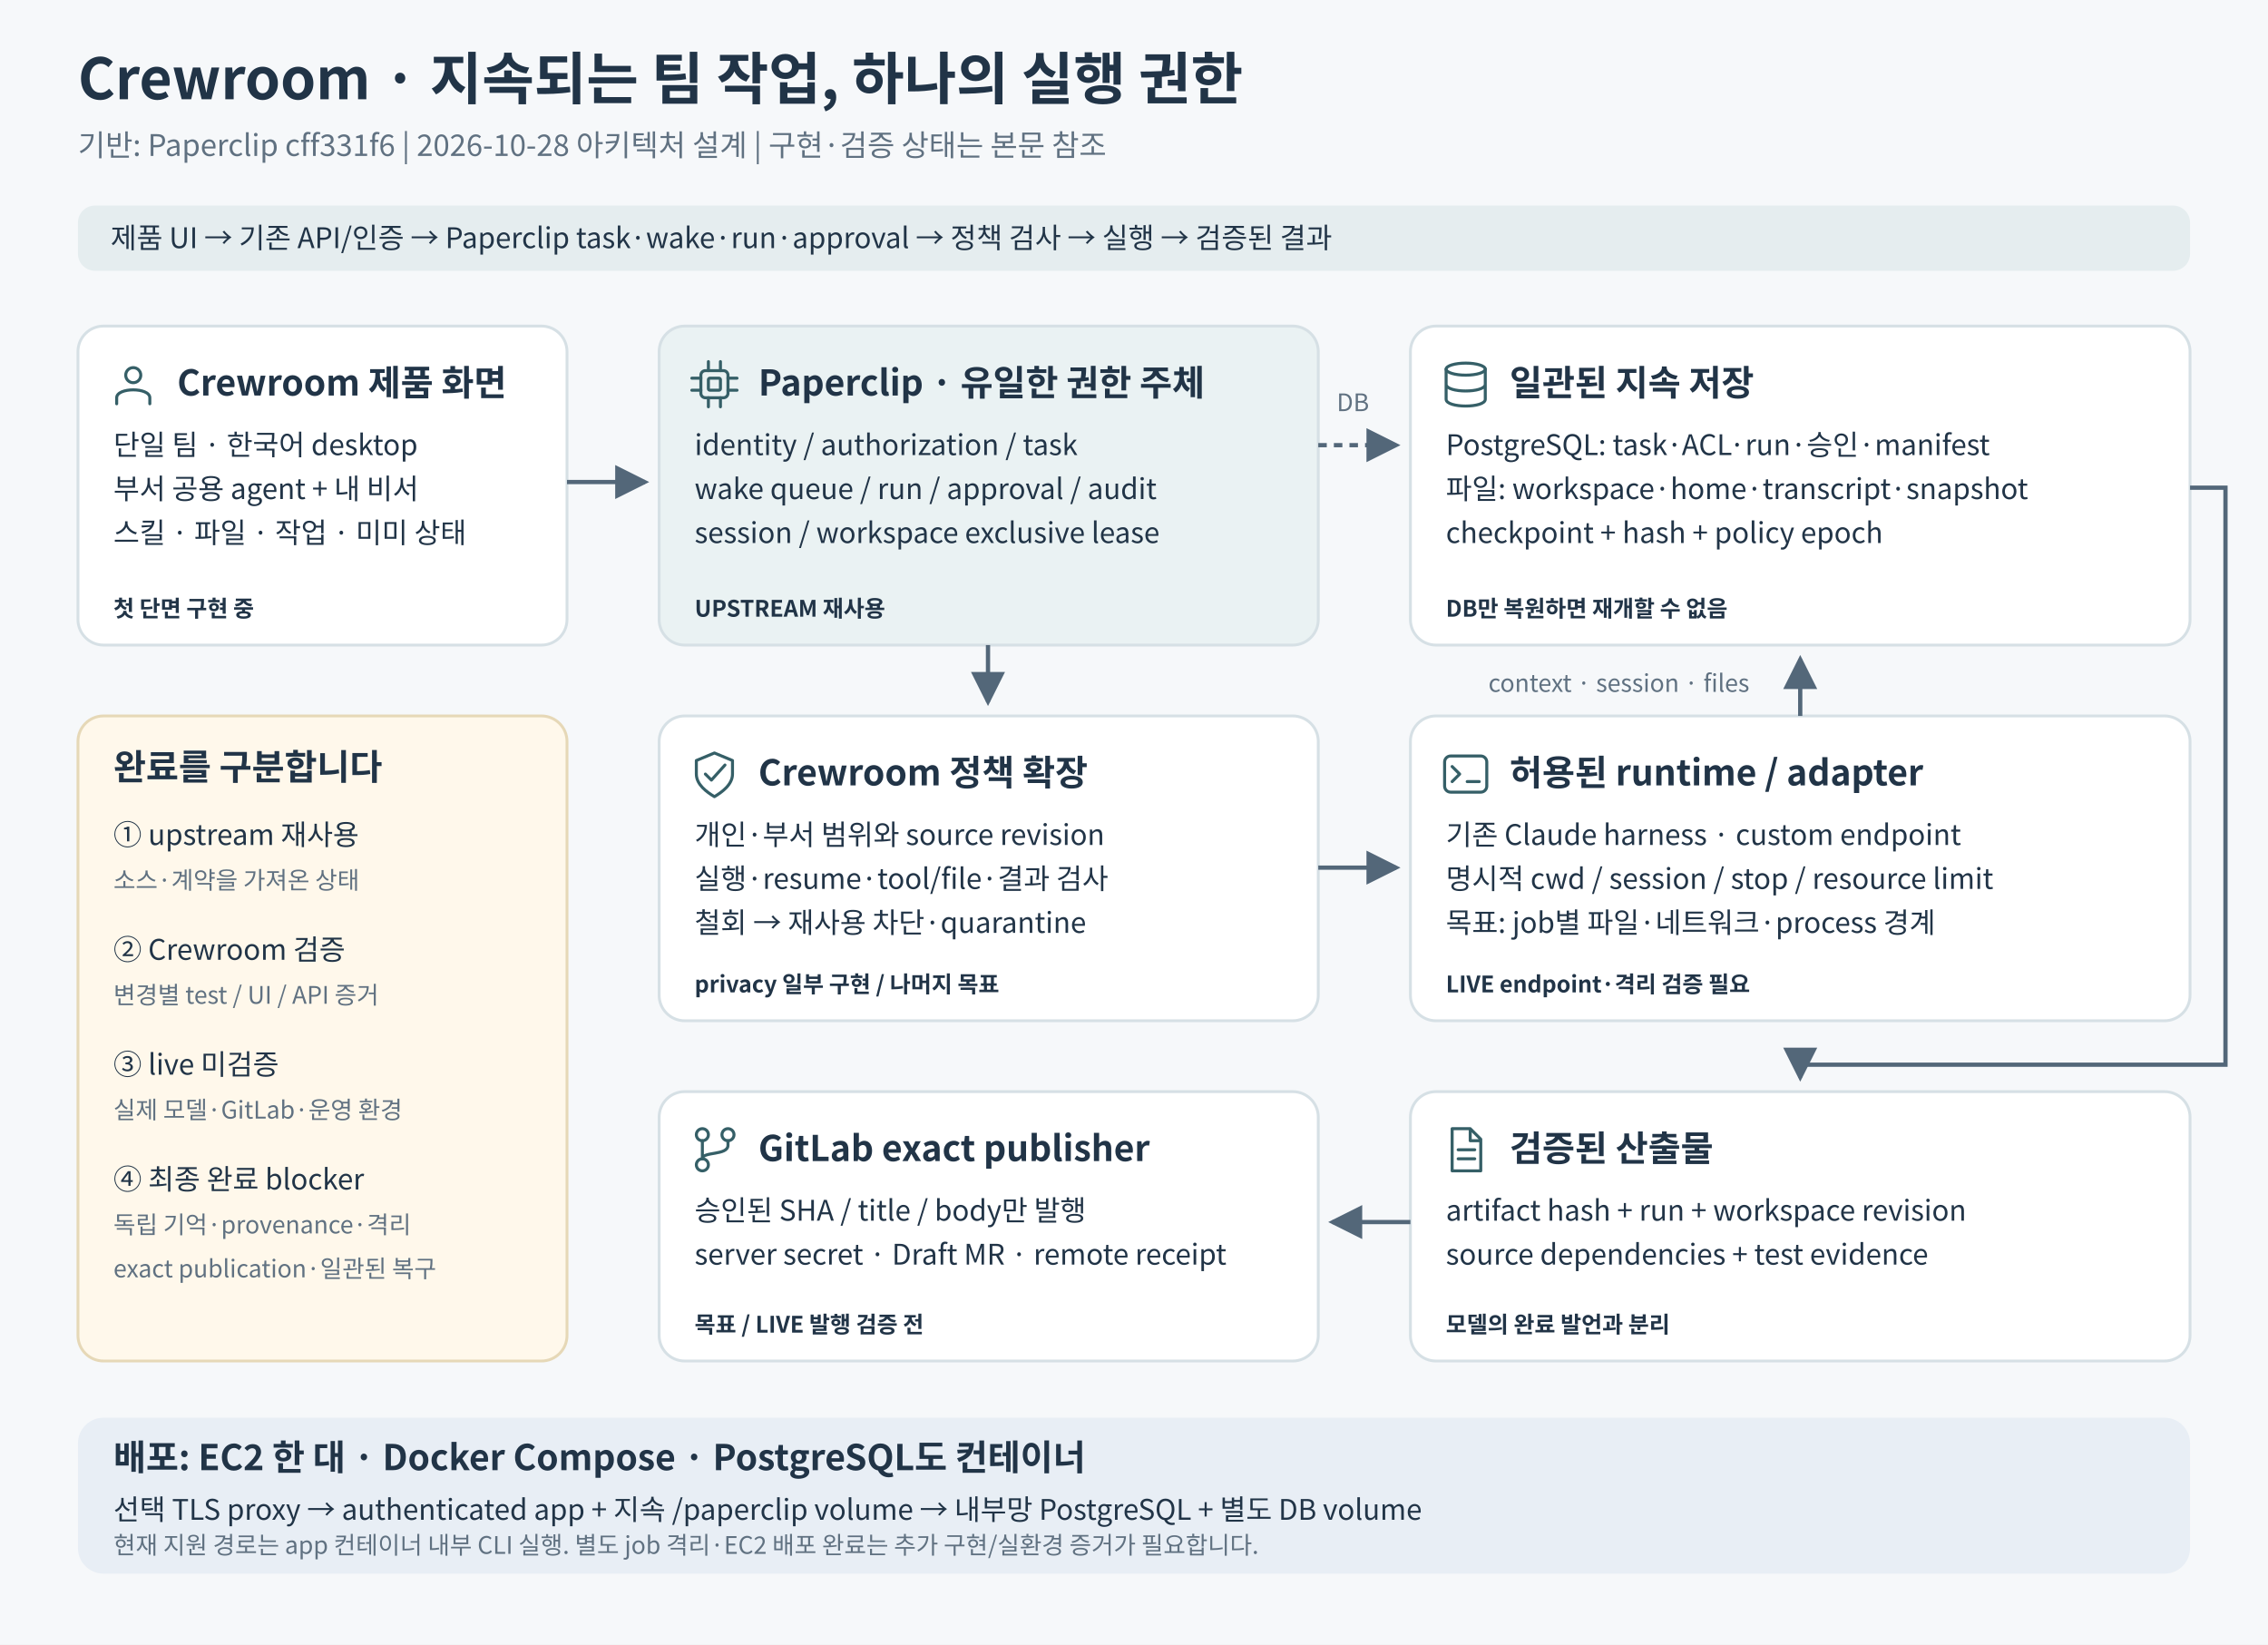
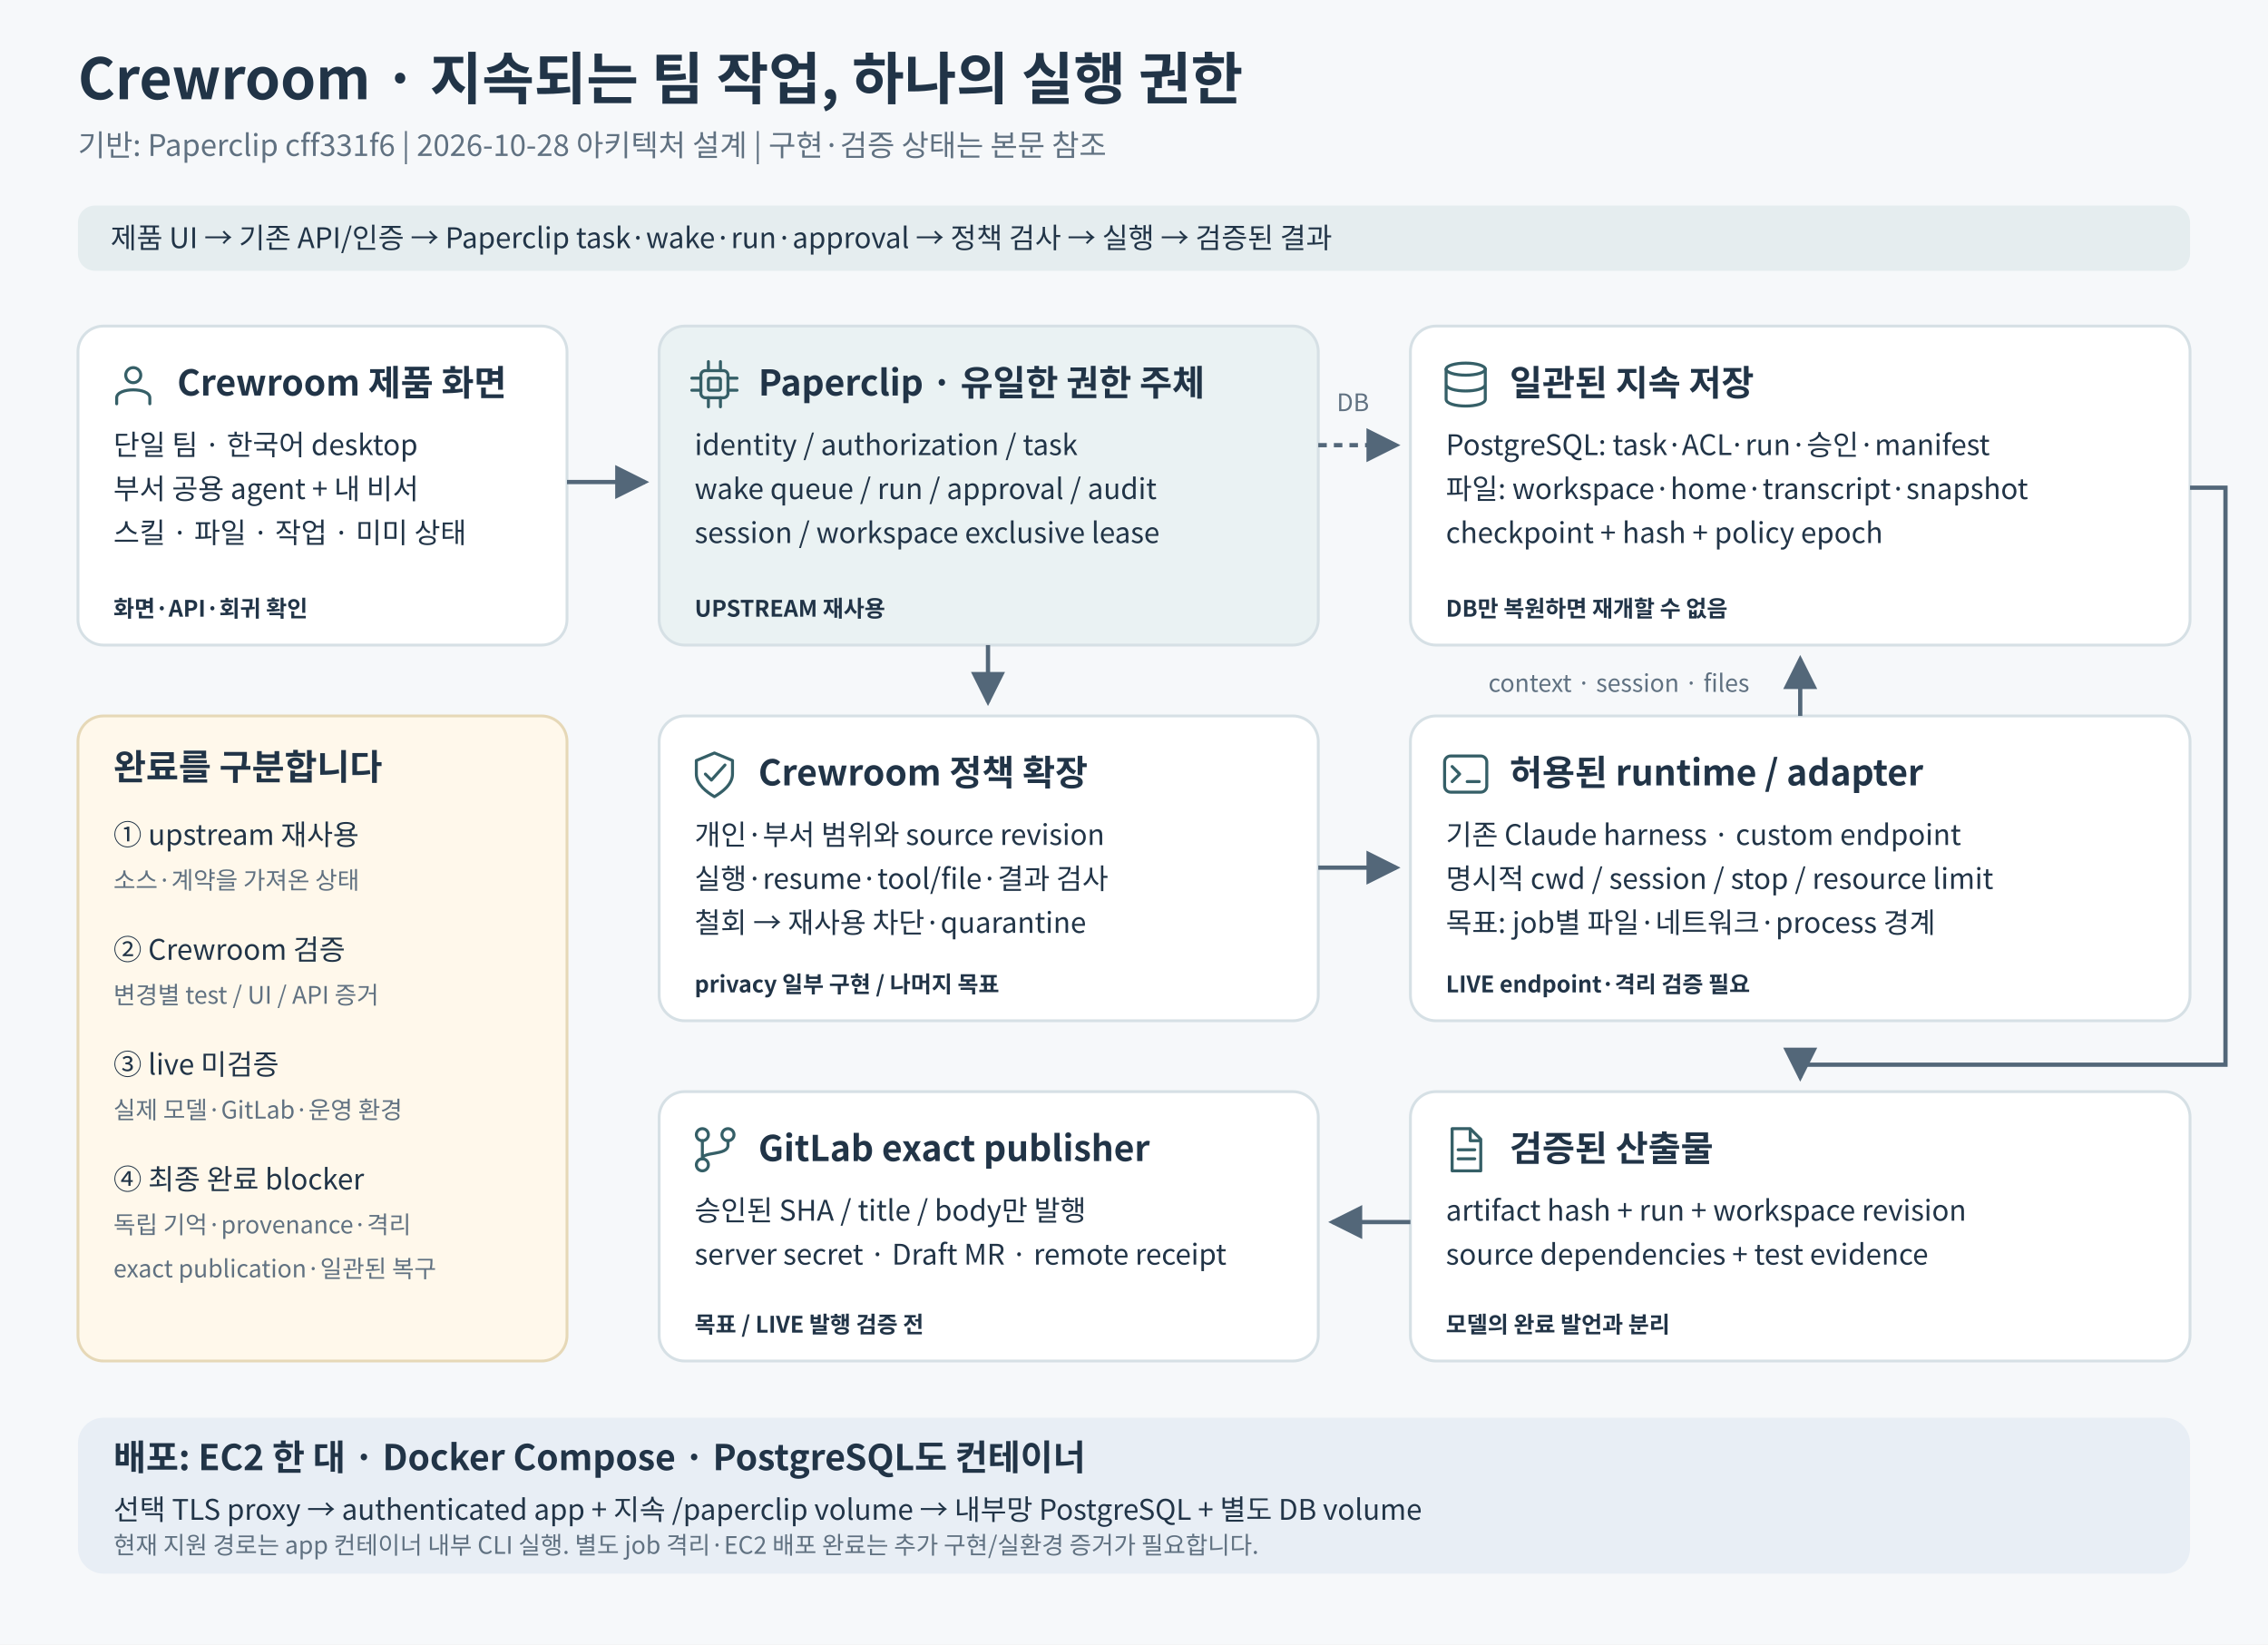
<svg xmlns="http://www.w3.org/2000/svg" width="1600" height="1160" viewBox="0 0 1600 1160" role="img" aria-labelledby="title desc">
  <defs>
    <marker id="arrow" markerWidth="8" markerHeight="8" refX="7" refY="4" orient="auto">
      <path d="M0 0 L8 4 L0 8Z" fill="#536779" />
    </marker>
    <symbol id="user" viewBox="0 0 32 32">
      <circle cx="16" cy="10" r="5" />
      <path d="M5 29v-4c0-7 22-7 22 0v4" />
    </symbol>
    <symbol id="core" viewBox="0 0 32 32">
      <rect x="7" y="7" width="18" height="18" rx="3" />
      <path d="M12 1v6m8-6v6m-8 18v6m8-6v6M1 12h6M1 20h6m18-8h6m-6 8h6" />
      <rect x="12" y="12" width="8" height="8" rx="1" />
    </symbol>
    <symbol id="shield" viewBox="0 0 32 32">
      <path d="M16 2L28 7v9c0 7-7 12-12 15C11 28 4 23 4 16V7Z" />
      <path d="m10 16 4 4 9-10" />
    </symbol>
    <symbol id="terminal" viewBox="0 0 32 32">
      <rect x="2" y="4" width="28" height="24" rx="4" />
      <path d="m7 11 5 5-5 5m10 0h8" />
    </symbol>
    <symbol id="db" viewBox="0 0 32 32">
      <ellipse cx="16" cy="6" rx="13" ry="4" />
      <path d="M3 6v20c0 6 26 6 26 0V6M3 16c0 6 26 6 26 0" />
    </symbol>
    <symbol id="file" viewBox="0 0 32 32">
      <path d="M7 2h12l7 7v21H7Z M19 2v8h7M11 16h11M11 22h11" />
    </symbol>
    <symbol id="git" viewBox="0 0 32 32">
      <circle cx="8" cy="6" r="4" />
      <circle cx="8" cy="26" r="4" />
      <circle cx="25" cy="6" r="4" />
      <path d="M8 10v12m17-12v3c0 7-17 4-17 9" />
    </symbol>
    <style>text{font-family:'Noto Sans CJK KR','Apple SD Gothic Neo','Arial',sans-serif;fill:#213447}.title{font-size:40px;font-weight:700}.sub{font-size:21px;fill:#607181}.label{font-size:25px;font-weight:700}.body{font-size:20px}.small{font-size:17px;fill:#607181}.pill{font-size:16px;font-weight:700}.line{fill:none;stroke:#536779;stroke-width:3;marker-end:url(#arrow)}.icon{fill:none;stroke:#355f67;stroke-width:2;stroke-linecap:round;stroke-linejoin:round}</style>
  </defs>
  <rect width="1600" height="1160" fill="#f6f8fa" />
  <text x="55" y="70" class="title">Crewroom · 지속되는 팀 작업, 하나의 실행 권한</text>
  <text x="55" y="110" class="sub">기반: Paperclip cff331f6  |  2026-10-28 아키텍처 설계  |  구현·검증 상태는 본문 참조</text>
  <rect x="55" y="145" width="1490" height="46" rx="12" fill="#e5edef" />
  <text x="78" y="175" class="body">제품 UI → 기존 API/인증 → Paperclip task·wake·run·approval → 정책 검사 → 실행 → 검증된 결과</text>
  <rect x="55" y="230" width="345" height="225" rx="18" fill="#fff" stroke="#d6e0e5" stroke-width="2" />
  <use href="#user" x="77" y="254" width="34" height="34" class="icon" />
  <text x="125" y="279" class="label">Crewroom 제품 화면</text>
  <text x="80" y="321" class="body">단일 팀 · 한국어 desktop</text>
  <text x="80" y="352" class="body">부서 공용 agent + 내 비서</text>
  <text x="80" y="383" class="body">스킬 · 파일 · 작업 · 미미 상태</text>
-   <text x="80" y="435" class="pill" fill="#496773">첫 단면 구현 중</text>
+   <text x="80" y="435" class="pill" fill="#496773">화면·API·회귀 확인</text>
  <rect x="465" y="230" width="465" height="225" rx="18" fill="#eaf2f3" stroke="#d6e0e5" stroke-width="2" />
  <use href="#core" x="487" y="254" width="34" height="34" class="icon" />
  <text x="535" y="279" class="label">Paperclip · 유일한 권한 주체</text>
  <text x="490" y="321" class="body">identity / authorization / task</text>
  <text x="490" y="352" class="body">wake queue / run / approval / audit</text>
  <text x="490" y="383" class="body">session / workspace exclusive lease</text>
  <text x="490" y="435" class="pill" fill="#496773">UPSTREAM 재사용</text>
  <rect x="465" y="505" width="465" height="215" rx="18" fill="#fff" stroke="#d6e0e5" stroke-width="2" />
  <use href="#shield" x="487" y="529" width="34" height="34" class="icon" />
  <text x="535" y="554" class="label">Crewroom 정책 확장</text>
  <text x="490" y="596" class="body">개인·부서 범위와 source revision</text>
  <text x="490" y="627" class="body">실행·resume·tool/file·결과 검사</text>
  <text x="490" y="658" class="body">철회 → 재사용 차단·quarantine</text>
  <text x="490" y="700" class="pill" fill="#496773">privacy 일부 구현 / 나머지 목표</text>
  <rect x="995" y="505" width="550" height="215" rx="18" fill="#fff" stroke="#d6e0e5" stroke-width="2" />
  <use href="#terminal" x="1017" y="529" width="34" height="34" class="icon" />
  <text x="1065" y="554" class="label">허용된 runtime / adapter</text>
  <text x="1020" y="596" class="body">기존 Claude harness · custom endpoint</text>
  <text x="1020" y="627" class="body">명시적 cwd / session / stop / resource limit</text>
  <text x="1020" y="658" class="body">목표: job별 파일·네트워크·process 경계</text>
  <text x="1020" y="700" class="pill" fill="#496773">LIVE endpoint·격리 검증 필요</text>
  <rect x="995" y="230" width="550" height="225" rx="18" fill="#fff" stroke="#d6e0e5" stroke-width="2" />
  <use href="#db" x="1017" y="254" width="34" height="34" class="icon" />
  <text x="1065" y="279" class="label">일관된 지속 저장</text>
  <text x="1020" y="321" class="body">PostgreSQL: task·ACL·run·승인·manifest</text>
  <text x="1020" y="352" class="body">파일: workspace·home·transcript·snapshot</text>
  <text x="1020" y="383" class="body">checkpoint + hash + policy epoch</text>
  <text x="1020" y="435" class="pill" fill="#496773">DB만 복원하면 재개할 수 없음</text>
  <rect x="995" y="770" width="550" height="190" rx="18" fill="#fff" stroke="#d6e0e5" stroke-width="2" />
  <use href="#file" x="1017" y="794" width="34" height="34" class="icon" />
  <text x="1065" y="819" class="label">검증된 산출물</text>
  <text x="1020" y="861" class="body">artifact hash + run + workspace revision</text>
  <text x="1020" y="892" class="body">source dependencies + test evidence</text>
  <text x="1020" y="940" class="pill" fill="#496773">모델의 완료 발언과 분리</text>
  <rect x="465" y="770" width="465" height="190" rx="18" fill="#fff" stroke="#d6e0e5" stroke-width="2" />
  <use href="#git" x="487" y="794" width="34" height="34" class="icon" />
  <text x="535" y="819" class="label">GitLab exact publisher</text>
  <text x="490" y="861" class="body">승인된 SHA / title / body만 발행</text>
  <text x="490" y="892" class="body">server secret · Draft MR · remote receipt</text>
  <text x="490" y="940" class="pill" fill="#496773">목표 / LIVE 발행 검증 전</text>
  <path d="M400 340H455" class="line" />
  <path d="M697 455V495" class="line" />
  <path d="M930 612H985" class="line" />
  <path d="M1270 505V465" class="line" />
  <path d="M1545 344H1570V751H1270V760" class="line" />
  <path d="M995 862H940" class="line" />
  <text x="1050" y="488" class="small">context · session · files</text>
  <path d="M930 314H985" class="line" stroke-dasharray="6 5" />
  <text x="943" y="290" class="small">DB</text>
  <rect x="55" y="505" width="345" height="455" rx="18" fill="#fff8eb" stroke="#e6d8b7" stroke-width="2" />
  <text x="80" y="550" class="label">완료를 구분합니다</text>
  <text x="80" y="596" class="body">① upstream 재사용</text>
  <text x="80" y="627" class="small">소스·계약을 가져온 상태</text>
  <text x="80" y="677" class="body">② Crewroom 검증</text>
  <text x="80" y="708" class="small">변경별 test / UI / API 증거</text>
  <text x="80" y="758" class="body">③ live 미검증</text>
  <text x="80" y="789" class="small">실제 모델·GitLab·운영 환경</text>
  <text x="80" y="839" class="body">④ 최종 완료 blocker</text>
  <text x="80" y="870" class="small">독립 기억·provenance·격리</text>
  <text x="80" y="901" class="small">exact publication·일관된 복구</text>
  <rect x="55" y="1000" width="1490" height="110" rx="18" fill="#e8eef5" />
  <text x="80" y="1037" class="label">배포: EC2 한 대 · Docker Compose · PostgreSQL도 컨테이너</text>
  <text x="80" y="1072" class="body">선택 TLS proxy → authenticated app + 지속 /paperclip volume → 내부망 PostgreSQL + 별도 DB volume</text>
  <text x="80" y="1096" class="small">현재 지원 경로는 app 컨테이너 내부 CLI 실행. 별도 job 격리·EC2 배포 완료는 추가 구현/실환경 증거가 필요합니다.</text>
</svg>
